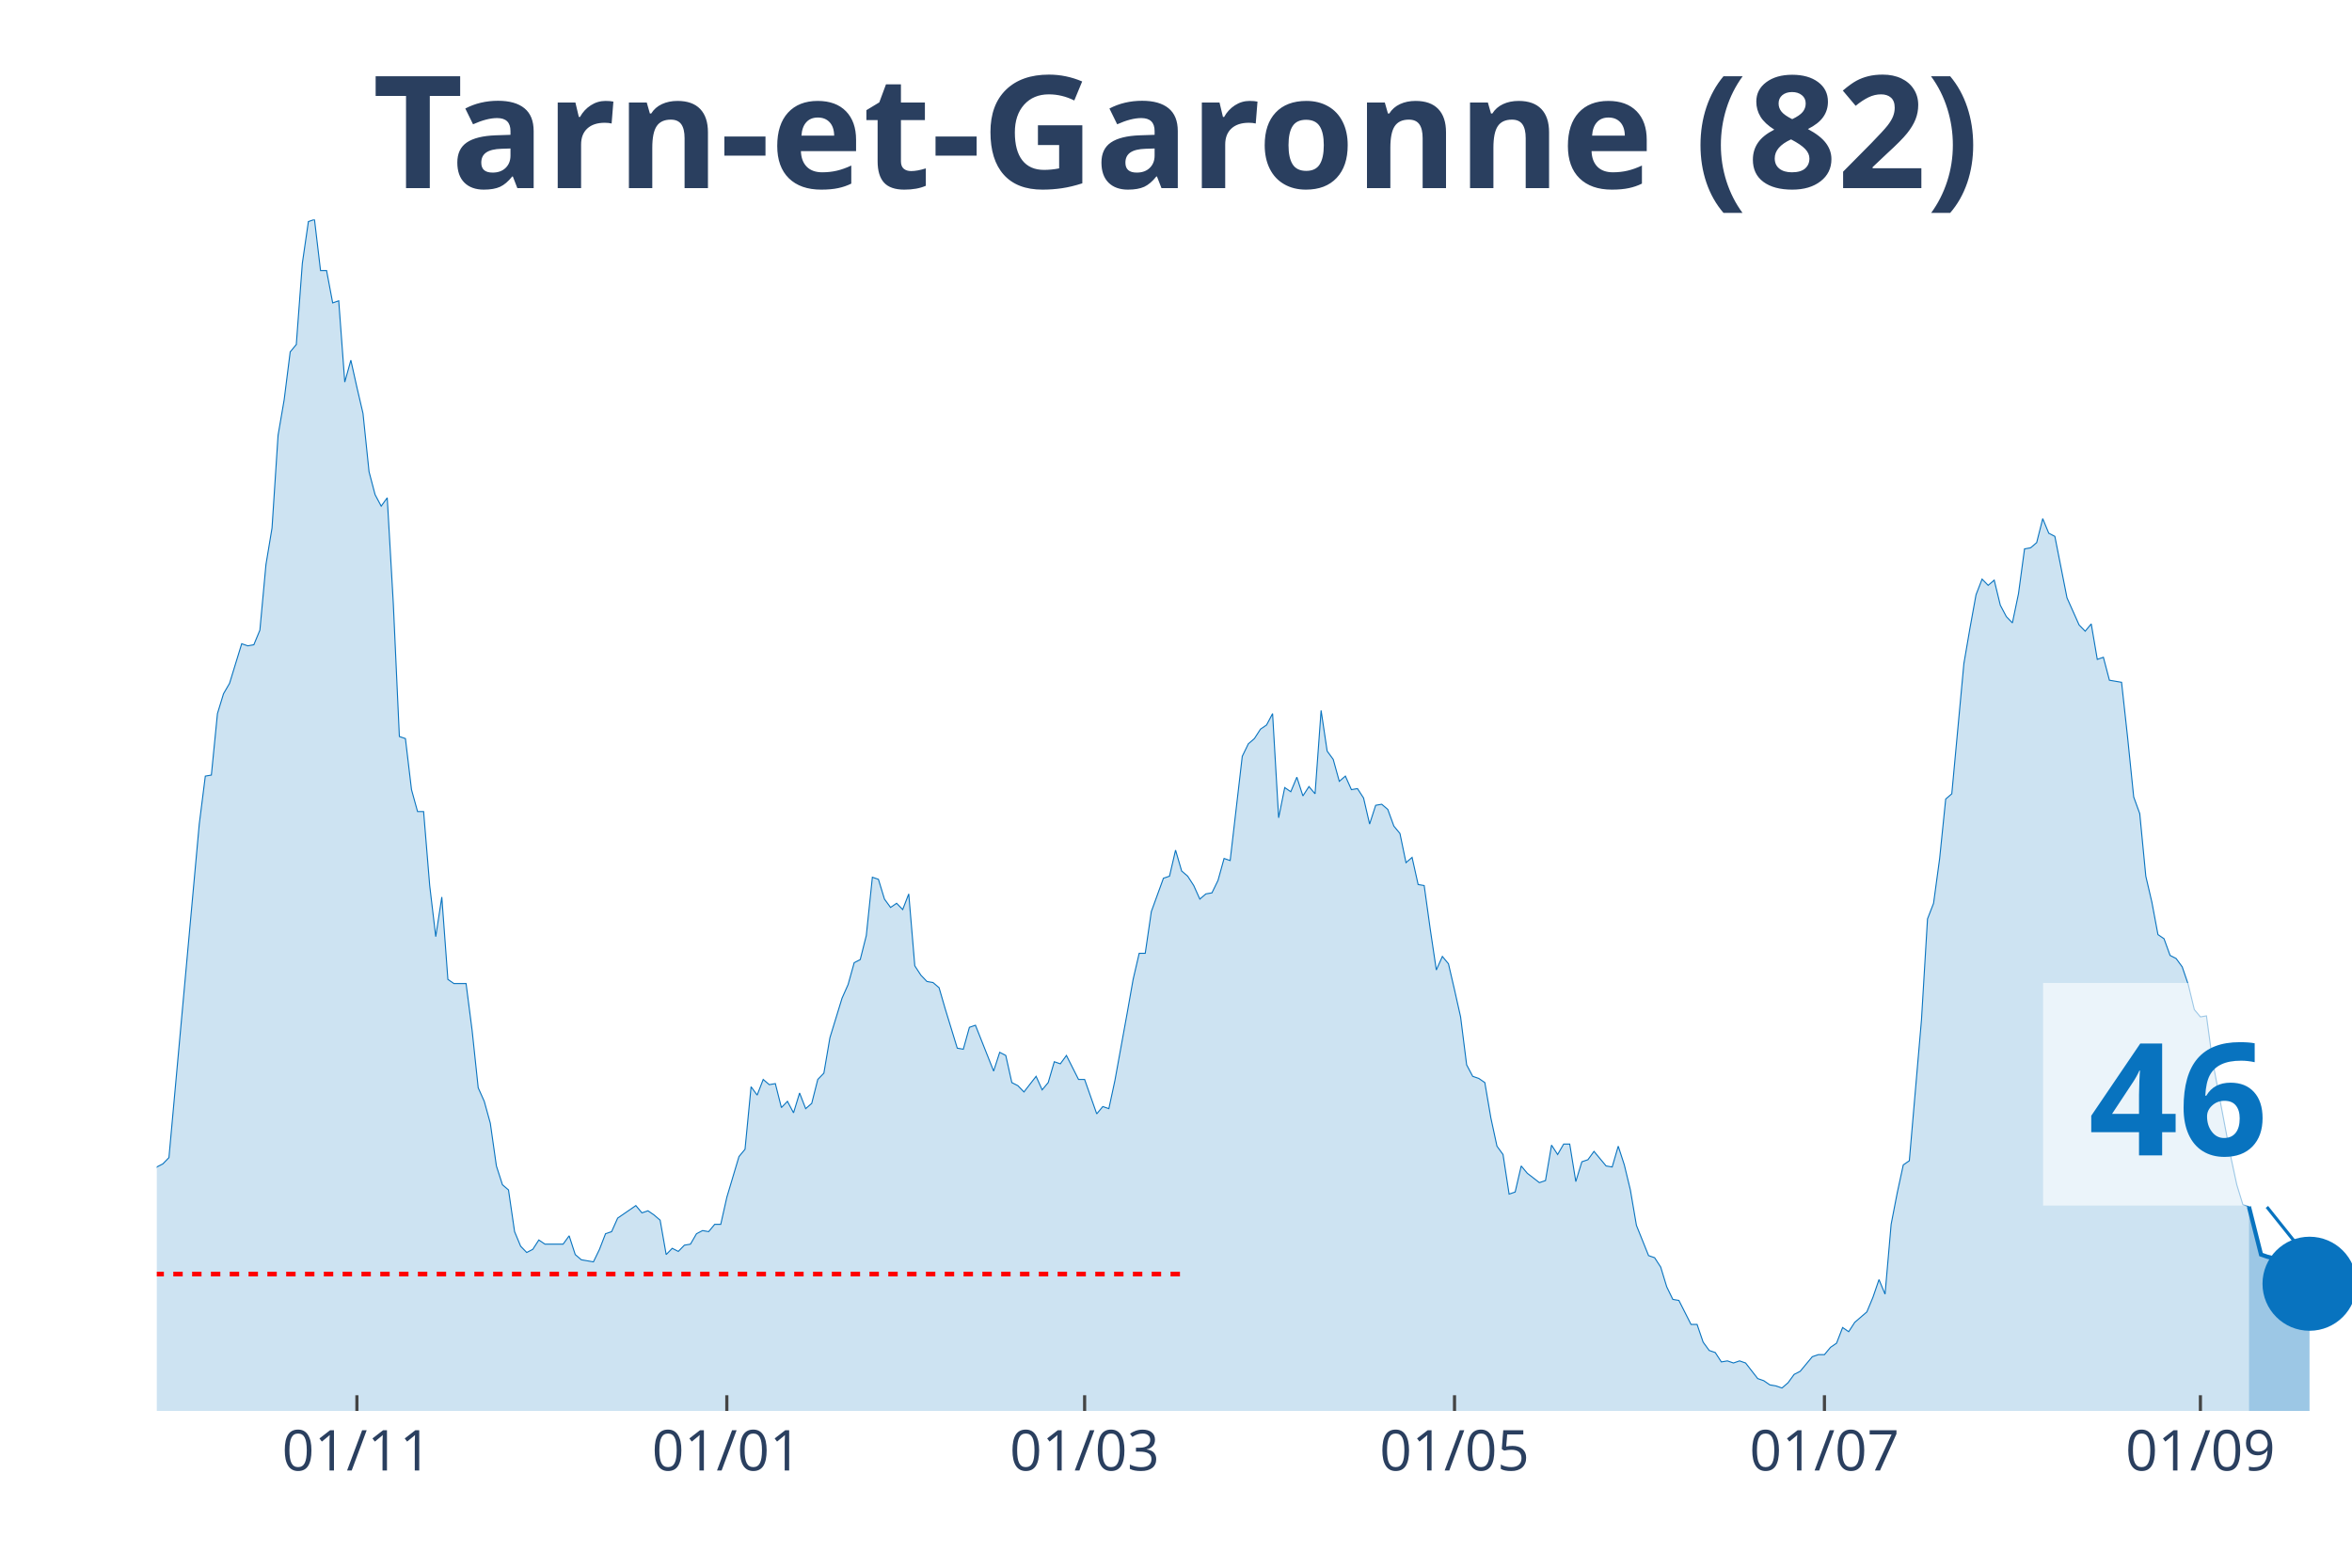
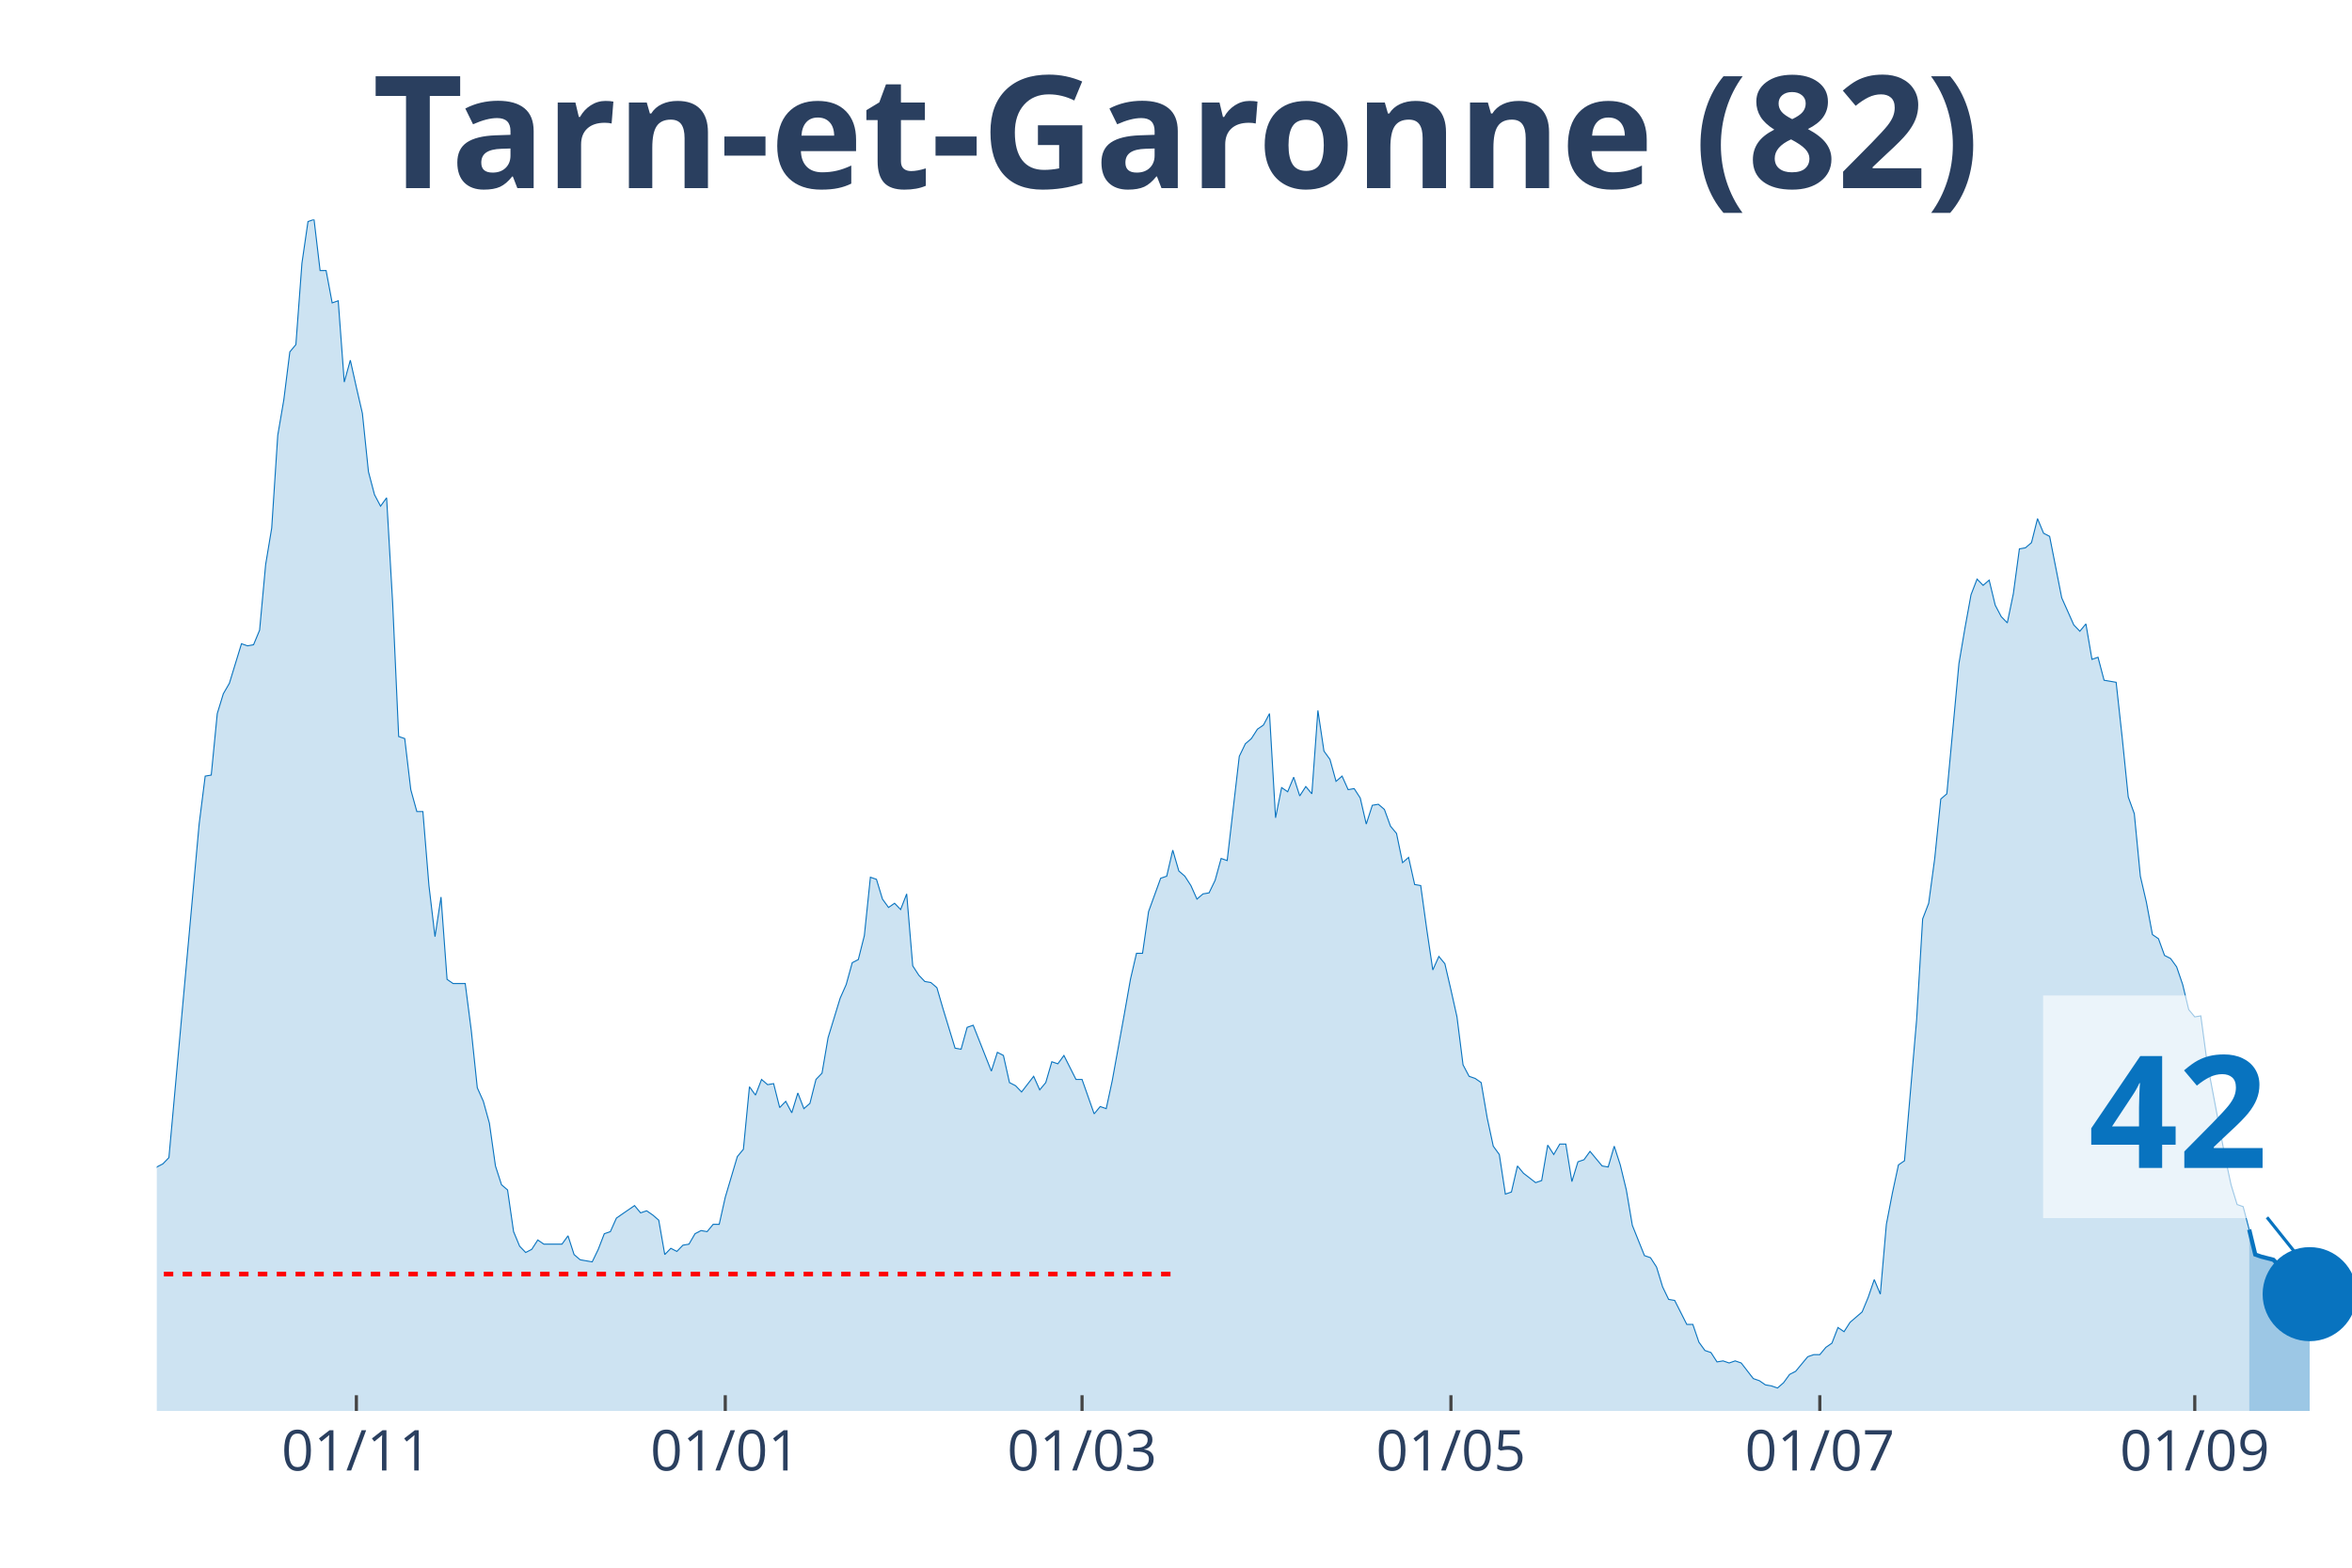
<svg xmlns="http://www.w3.org/2000/svg" class="main-svg" width="1125" height="750" style="" viewBox="0 0 750 500">
  <rect x="0" y="0" width="750" height="500" style="fill: rgb(0, 0, 0); fill-opacity: 0;" />
-   <defs id="defs-8f5e8e">
+   <defs id="defs-b1444f">
    <g class="clips">
-       <clipPath id="clip8f5e8exyplot" class="plotclip">
+       <clipPath id="clipb1444fxyplot" class="plotclip">
        <rect width="700" height="380" />
      </clipPath>
-       <clipPath class="axesclip" id="clip8f5e8ex">
+       <clipPath class="axesclip" id="clipb1444fx">
        <rect x="50" y="0" width="700" height="500" />
      </clipPath>
-       <clipPath class="axesclip" id="clip8f5e8ey">
+       <clipPath class="axesclip" id="clipb1444fy">
        <rect x="0" y="70" width="750" height="380" />
      </clipPath>
-       <clipPath class="axesclip" id="clip8f5e8exy">
+       <clipPath class="axesclip" id="clipb1444fxy">
        <rect x="50" y="70" width="700" height="380" />
      </clipPath>
    </g>
    <g class="gradients" />
  </defs>
  <g class="bglayer">
    <rect class="bg" x="50" y="70" width="700" height="380" style="fill: rgb(0, 0, 0); fill-opacity: 0; stroke-width: 0;" />
  </g>
  <g class="layer-below">
    <g class="imagelayer" />
    <g class="shapelayer" />
  </g>
  <g class="cartesianlayer">
    <g class="subplot xy">
      <g class="layer-subplot">
        <g class="shapelayer" />
        <g class="imagelayer" />
      </g>
      <g class="gridlayer">
        <g class="x">
-           <path class="xgrid crisp" transform="translate(113.81,0)" d="M0,70v380" style="stroke: rgb(255, 255, 255); stroke-opacity: 1; stroke-width: 1px;" />
-           <path class="xgrid crisp" transform="translate(231.77,0)" d="M0,70v380" style="stroke: rgb(255, 255, 255); stroke-opacity: 1; stroke-width: 1px;" />
-           <path class="xgrid crisp" transform="translate(345.86,0)" d="M0,70v380" style="stroke: rgb(255, 255, 255); stroke-opacity: 1; stroke-width: 1px;" />
-           <path class="xgrid crisp" transform="translate(463.81,0)" d="M0,70v380" style="stroke: rgb(255, 255, 255); stroke-opacity: 1; stroke-width: 1px;" />
-           <path class="xgrid crisp" transform="translate(581.77,0)" d="M0,70v380" style="stroke: rgb(255, 255, 255); stroke-opacity: 1; stroke-width: 1px;" />
-           <path class="xgrid crisp" transform="translate(701.66,0)" d="M0,70v380" style="stroke: rgb(255, 255, 255); stroke-opacity: 1; stroke-width: 1px;" />
+           <path class="xgrid crisp" transform="translate(113.64,0)" d="M0,70v380" style="stroke: rgb(255, 255, 255); stroke-opacity: 1; stroke-width: 1px;" />
+           <path class="xgrid crisp" transform="translate(231.27,0)" d="M0,70v380" style="stroke: rgb(255, 255, 255); stroke-opacity: 1; stroke-width: 1px;" />
+           <path class="xgrid crisp" transform="translate(345.04,0)" d="M0,70v380" style="stroke: rgb(255, 255, 255); stroke-opacity: 1; stroke-width: 1px;" />
+           <path class="xgrid crisp" transform="translate(462.67,0)" d="M0,70v380" style="stroke: rgb(255, 255, 255); stroke-opacity: 1; stroke-width: 1px;" />
+           <path class="xgrid crisp" transform="translate(580.3,0)" d="M0,70v380" style="stroke: rgb(255, 255, 255); stroke-opacity: 1; stroke-width: 1px;" />
+           <path class="xgrid crisp" transform="translate(699.86,0)" d="M0,70v380" style="stroke: rgb(255, 255, 255); stroke-opacity: 1; stroke-width: 1px;" />
        </g>
        <g class="y" />
      </g>
      <g class="zerolinelayer" />
      <path class="xlines-below" />
      <path class="ylines-below" />
      <g class="overlines-below" />
      <g class="xaxislayer-below" />
      <g class="yaxislayer-below" />
      <g class="overaxes-below" />
-       <g class="plot" transform="translate(50, 70)" clip-path="url('#clip8f5e8exyplot')">
+       <g class="plot" transform="translate(50, 70)" clip-path="url('#clipb1444fxyplot')">
        <g class="scatterlayer mlayer">
-           <g class="trace scatter trace22a2d9" style="stroke-miterlimit: 2;">
+           <g class="trace scatter traced46fad" style="stroke-miterlimit: 2;">
            <g class="fills">
              <g>
-                 <path class="js-fill" d="M667.13,380L-262.98,380L-262.98,376.34L-253.31,376.01L-251.38,378.67L-235.91,379L-233.98,379.34L-148.9,378.01L-146.96,377.34L-139.23,375.35L-137.29,374.35L-133.43,373.02L-131.49,373.02L-123.76,372.69L-121.82,375.01L-117.96,374.02L-116.02,374.35L-112.15,376.68L-110.22,376.01L-100.55,373.02L-98.62,370.36L-96.69,371.36L-94.75,370.03L-90.88,371.36L-88.95,371.36L-87.02,370.36L-85.08,363.38L-83.15,358.06L-81.22,358.06L-77.35,354.73L-75.41,348.75L-73.48,343.43L-71.55,345.42L-69.61,346.09L-67.68,339.77L-63.81,341.43L-61.88,341.1L-58.01,337.11L-56.08,329.47L-54.14,320.16L-52.21,319.16L-50.28,319.16L-48.34,306.53L-44.48,303.2L-42.54,306.19L-40.61,312.18L-38.67,309.85L-36.74,308.19L-34.81,311.18L-32.87,311.85L-30.94,308.85L-29.01,304.53L-27.07,292.9L-23.2,292.56L-21.27,288.91L-19.34,287.58L-17.4,284.92L-15.47,282.26L-13.54,289.9L-11.6,290.24L-9.67,291.9L-7.73,301.54L-5.8,299.55L-1.93,307.19L0,302.2L1.93,301.21L3.87,299.21L13.54,192.83L15.47,177.53L17.4,177.2L19.34,157.59L21.27,151.27L23.2,147.94L27.07,135.31L29.01,135.98L30.94,135.64L32.87,130.99L34.81,110.04L36.74,98.41L38.67,68.82L40.61,57.52L42.54,42.22L44.48,39.9L46.41,13.96L48.34,0.66L50.28,0L52.21,16.29L54.14,16.29L56.08,26.6L58.01,25.93L59.94,51.86L61.88,44.88L63.81,53.53L65.75,61.84L67.68,80.45L69.61,87.77L71.55,91.43L73.48,88.77L75.41,122.34L77.35,164.9L79.28,165.56L81.22,181.85L83.15,188.84L85.08,188.84L87.02,212.44L88.95,228.73L90.88,216.1L92.82,242.36L94.75,243.69L98.62,243.69L100.55,258.65L102.49,276.94L104.42,281.26L106.35,288.24L108.29,301.87L110.22,307.86L112.15,309.52L114.09,322.82L116.02,327.47L117.96,329.47L119.89,328.47L121.82,325.48L123.76,326.81L129.56,326.81L131.49,324.15L133.43,330.13L135.36,331.79L139.23,332.46L141.16,328.47L143.09,323.48L145.03,322.82L146.96,318.5L148.9,317.17L152.76,314.51L154.7,316.83L156.63,316.17L158.56,317.5L160.5,319.16L162.43,330.13L164.36,328.14L166.3,329.13L168.23,327.14L170.17,326.81L172.1,323.48L174.03,322.48L175.97,322.82L177.9,320.49L179.83,320.49L181.77,311.85L185.64,298.88L187.57,296.55L189.5,276.61L191.44,279.27L193.37,274.28L195.3,275.94L197.24,275.61L199.17,283.25L201.1,281.26L203.04,284.92L204.97,278.6L206.91,283.59L208.84,281.92L210.77,274.28L212.71,272.28L214.64,260.98L218.51,248.35L220.44,244.02L222.38,237.04L224.31,236.05L226.24,228.4L228.18,209.78L230.11,210.45L232.04,216.76L233.98,219.42L235.91,218.09L237.85,220.09L239.78,215.1L241.71,238.04L243.65,241.03L245.58,243.03L247.51,243.36L249.45,245.02L251.38,251.67L255.25,264.3L257.18,264.64L259.12,257.66L261.05,256.99L266.85,271.62L268.78,265.63L270.72,266.63L272.65,275.28L274.59,276.27L276.52,278.27L280.39,273.28L282.32,277.6L284.25,275.28L286.19,268.63L288.12,269.29L290.06,266.63L293.92,274.28L295.86,274.28L299.72,285.25L301.66,282.92L303.59,283.59L305.52,274.61L309.39,253.33L311.33,242.36L313.26,234.05L315.19,234.05L317.13,220.75L319.06,215.43L320.99,210.11L322.93,209.45L324.86,201.14L326.8,207.79L328.73,209.45L330.66,212.44L332.6,216.76L334.53,215.1L336.46,214.77L338.4,210.78L340.33,203.8L342.27,204.46L346.13,171.22L348.07,167.23L350,165.56L351.93,162.57L353.87,161.24L355.8,157.59L357.73,190.83L359.67,181.19L361.6,182.52L363.54,177.87L365.47,183.85L367.4,180.86L369.34,183.18L371.27,156.59L373.2,169.55L375.14,172.21L377.07,179.2L379.01,177.53L380.94,181.85L382.87,181.52L384.81,184.51L386.74,192.83L388.67,186.84L390.61,186.51L392.54,188.17L394.48,193.49L396.41,195.82L398.34,205.13L400.28,203.46L402.21,212.11L404.14,212.44L406.08,226.4L408.01,239.37L409.94,235.05L411.88,237.38L413.81,245.69L415.75,254.33L417.68,269.62L419.61,273.28L421.55,273.95L423.48,275.28L425.41,286.58L427.35,295.56L429.28,298.22L431.22,310.85L433.15,310.18L435.08,301.87L437.02,304.2L440.88,307.19L442.82,306.53L444.75,295.22L446.69,298.22L448.62,294.89L450.55,294.89L452.49,306.86L454.42,300.54L456.35,299.88L458.29,297.22L462.15,301.87L464.09,302.2L466.02,295.56L467.96,301.54L469.89,309.52L471.82,320.82L475.69,330.46L477.62,331.13L479.56,334.12L481.49,340.44L483.43,344.43L485.36,344.76L489.23,352.41L491.16,352.41L493.09,358.06L495.03,360.72L496.96,361.38L498.9,364.37L500.83,364.04L502.76,364.71L504.7,364.04L506.63,364.71L510.5,369.69L512.43,370.36L514.36,371.69L516.3,372.02L518.23,372.69L520.17,371.02L522.1,368.36L524.03,367.37L527.9,362.71L529.83,362.05L531.77,362.05L533.7,359.72L535.64,358.39L537.57,353.4L539.5,354.73L541.44,351.74L545.3,348.42L547.24,343.76L549.17,338.11L551.1,342.76L553.04,320.49L554.97,310.52L556.91,301.54L558.84,300.21L562.71,255.33L564.64,223.08L566.57,218.09L568.51,203.8L570.44,184.85L572.38,183.18L576.24,141.63L578.18,130.32L580.11,119.69L582.04,114.7L583.98,116.69L585.91,115.03L587.85,123.01L589.78,126.67L591.71,128.66L593.65,119.35L595.58,105.06L597.51,104.72L599.45,103.06L601.38,95.42L603.31,100.07L605.25,101.07L609.12,120.68L611.05,125L612.98,129.33L614.92,131.32L616.85,128.99L618.78,140.3L620.72,139.63L622.65,146.95L626.52,147.61L628.45,165.23L630.39,184.18L632.32,189.5L634.25,209.45L636.19,217.76L638.12,228.07L640.06,229.4L641.99,234.72L643.92,235.71L645.86,238.37L647.79,244.02L649.72,252L651.66,254.33L653.59,254L655.52,268.29L661.33,298.88L663.26,307.86L665.19,314.17L667.13,314.84" style="fill: rgb(8, 115, 191); fill-opacity: 0.2; stroke-width: 0;" />
+                 <path class="js-fill" d="M667.22,380L-262.26,380L-262.26,376.34L-252.62,376.01L-250.69,378.67L-235.26,379L-233.33,379.34L-148.48,378.01L-146.56,377.34L-138.84,375.35L-136.91,374.35L-133.06,373.02L-131.13,373.02L-123.42,372.69L-121.49,375.01L-117.63,374.02L-115.7,374.35L-111.85,376.68L-109.92,376.01L-100.28,373.02L-98.35,370.36L-96.42,371.36L-94.49,370.03L-90.63,371.36L-88.71,371.36L-86.78,370.36L-84.85,363.38L-82.92,358.06L-80.99,358.06L-77.13,354.73L-75.21,348.75L-73.28,343.43L-71.35,345.42L-69.42,346.09L-67.49,339.77L-63.64,341.43L-61.71,341.1L-57.85,337.11L-55.92,329.47L-53.99,320.16L-52.07,319.16L-50.14,319.16L-48.21,306.53L-44.35,303.2L-42.42,306.19L-40.5,312.18L-38.57,309.85L-36.64,308.19L-34.71,311.18L-32.78,311.85L-30.85,308.85L-28.93,304.53L-27,292.9L-23.14,292.56L-21.21,288.91L-19.28,287.58L-17.36,284.92L-15.43,282.26L-13.5,289.9L-11.57,290.24L-9.64,291.9L-7.71,301.54L-5.79,299.55L-1.93,307.19L0,302.2L1.93,301.21L3.86,299.21L13.5,192.83L15.43,177.53L17.36,177.2L19.28,157.59L21.21,151.27L23.14,147.94L27,135.31L28.93,135.98L30.85,135.64L32.78,130.99L34.71,110.04L36.64,98.41L38.57,68.82L40.5,57.52L42.42,42.22L44.35,39.9L46.28,13.96L48.21,0.66L50.14,0L52.07,16.29L53.99,16.29L55.92,26.6L57.85,25.93L59.78,51.86L61.71,44.88L63.64,53.53L65.56,61.84L67.49,80.45L69.42,87.77L71.35,91.43L73.28,88.77L75.21,122.34L77.13,164.9L79.06,165.56L80.99,181.85L82.92,188.84L84.85,188.84L86.78,212.44L88.71,228.73L90.63,216.1L92.56,242.36L94.49,243.69L98.35,243.69L100.28,258.65L102.2,276.94L104.13,281.26L106.06,288.24L107.99,301.87L109.92,307.86L111.85,309.52L113.77,322.82L115.7,327.47L117.63,329.47L119.56,328.47L121.49,325.48L123.42,326.81L129.2,326.81L131.13,324.15L133.06,330.13L134.99,331.79L138.84,332.46L140.77,328.47L142.7,323.48L144.63,322.82L146.56,318.5L148.48,317.17L152.34,314.51L154.27,316.83L156.2,316.17L158.13,317.5L160.06,319.16L161.98,330.13L163.91,328.14L165.84,329.13L167.77,327.14L169.7,326.81L171.63,323.48L173.55,322.48L175.48,322.82L177.41,320.49L179.34,320.49L181.27,311.85L185.12,298.88L187.05,296.55L188.98,276.61L190.91,279.27L192.84,274.28L194.77,275.94L196.69,275.61L198.62,283.25L200.55,281.26L202.48,284.92L204.41,278.6L206.34,283.59L208.26,281.92L210.19,274.28L212.12,272.28L214.05,260.98L217.91,248.35L219.83,244.02L221.76,237.04L223.69,236.05L225.62,228.4L227.55,209.78L229.48,210.45L231.4,216.76L233.33,219.42L235.26,218.09L237.19,220.09L239.12,215.1L241.05,238.04L242.98,241.03L244.9,243.03L246.83,243.36L248.76,245.02L250.69,251.67L254.55,264.3L256.47,264.64L258.4,257.66L260.33,256.99L266.12,271.62L268.04,265.63L269.97,266.63L271.9,275.28L273.83,276.27L275.76,278.27L279.61,273.28L281.54,277.6L283.47,275.28L285.4,268.63L287.33,269.29L289.26,266.63L293.11,274.28L295.04,274.28L298.9,285.25L300.83,282.92L302.75,283.59L304.68,274.61L308.54,253.33L310.47,242.36L312.4,234.05L314.33,234.05L316.25,220.75L318.18,215.43L320.11,210.11L322.04,209.45L323.97,201.14L325.9,207.79L327.82,209.45L329.75,212.44L331.68,216.76L333.61,215.1L335.54,214.77L337.47,210.78L339.39,203.8L341.32,204.46L345.18,171.22L347.11,167.23L349.04,165.56L350.96,162.57L352.89,161.24L354.82,157.59L356.75,190.83L358.68,181.19L360.61,182.52L362.53,177.87L364.46,183.85L366.39,180.86L368.32,183.18L370.25,156.59L372.18,169.55L374.1,172.21L376.03,179.2L377.96,177.53L379.89,181.85L381.82,181.52L383.75,184.51L385.67,192.83L387.6,186.84L389.53,186.51L391.46,188.17L393.39,193.49L395.32,195.82L397.25,205.13L399.17,203.46L401.1,212.11L403.03,212.44L404.96,226.4L406.89,239.37L408.82,235.05L410.74,237.38L412.67,245.69L414.6,254.33L416.53,269.62L418.46,273.28L420.39,273.95L422.31,275.28L424.24,286.58L426.17,295.56L428.1,298.22L430.03,310.85L431.96,310.18L433.88,301.87L435.81,304.2L439.67,307.19L441.6,306.53L443.53,295.22L445.45,298.22L447.38,294.89L449.31,294.89L451.24,306.86L453.17,300.54L455.1,299.88L457.02,297.22L460.88,301.87L462.81,302.2L464.74,295.56L466.67,301.54L468.6,309.52L470.52,320.82L474.38,330.46L476.31,331.13L478.24,334.12L480.17,340.44L482.09,344.43L484.02,344.76L487.88,352.41L489.81,352.41L491.74,358.06L493.66,360.72L495.59,361.38L497.52,364.37L499.45,364.04L501.38,364.71L503.31,364.04L505.23,364.71L509.09,369.69L511.02,370.36L512.95,371.69L514.88,372.02L516.8,372.69L518.73,371.02L520.66,368.36L522.59,367.37L526.45,362.71L528.37,362.05L530.3,362.05L532.23,359.72L534.16,358.39L536.09,353.4L538.02,354.73L539.94,351.74L543.8,348.42L545.73,343.76L547.66,338.11L549.59,342.76L551.52,320.49L553.44,310.52L555.37,301.54L557.3,300.21L561.16,255.33L563.09,223.08L565.01,218.09L566.94,203.8L568.87,184.85L570.8,183.18L574.66,141.63L576.58,130.32L578.51,119.69L580.44,114.7L582.37,116.69L584.3,115.03L586.23,123.01L588.15,126.67L590.08,128.66L592.01,119.35L593.94,105.06L595.87,104.72L597.8,103.06L599.72,95.42L601.65,100.07L603.58,101.07L607.44,120.68L609.37,125L611.29,129.33L613.22,131.32L615.15,128.99L617.08,140.3L619.01,139.63L620.94,146.95L624.79,147.61L626.72,165.23L628.65,184.18L630.58,189.5L632.51,209.45L634.44,217.76L636.36,228.07L638.29,229.4L640.22,234.72L642.15,235.71L644.08,238.37L646.01,244.02L647.93,252L649.86,254.33L651.79,254L653.72,268.29L659.5,298.88L661.43,307.86L663.36,314.17L665.29,314.84L667.22,322.15" style="fill: rgb(8, 115, 191); fill-opacity: 0.2; stroke-width: 0;" />
              </g>
            </g>
            <g class="errorbars" />
            <g class="lines">
-               <path class="js-line" d="M-262.98,376.34L-253.31,376.01L-251.38,378.67L-235.91,379L-233.98,379.34L-148.9,378.01L-146.96,377.34L-139.23,375.35L-137.29,374.35L-133.43,373.02L-131.49,373.02L-123.76,372.69L-121.82,375.01L-117.96,374.02L-116.02,374.35L-112.15,376.68L-110.22,376.01L-100.55,373.02L-98.62,370.36L-96.69,371.36L-94.75,370.03L-90.88,371.36L-88.95,371.36L-87.02,370.36L-85.08,363.38L-83.15,358.06L-81.22,358.06L-77.35,354.73L-75.41,348.75L-73.48,343.43L-71.55,345.42L-69.61,346.09L-67.68,339.77L-63.81,341.43L-61.88,341.1L-58.01,337.11L-56.08,329.47L-54.14,320.16L-52.21,319.16L-50.28,319.16L-48.34,306.53L-44.48,303.2L-42.54,306.19L-40.61,312.18L-38.67,309.85L-36.74,308.19L-34.81,311.18L-32.87,311.85L-30.94,308.85L-29.01,304.53L-27.07,292.9L-23.2,292.56L-21.27,288.91L-19.34,287.58L-17.4,284.92L-15.47,282.26L-13.54,289.9L-11.6,290.24L-9.67,291.9L-7.73,301.54L-5.8,299.55L-1.93,307.19L0,302.2L1.93,301.21L3.87,299.21L13.54,192.83L15.47,177.53L17.4,177.2L19.34,157.59L21.27,151.27L23.2,147.94L27.07,135.31L29.01,135.98L30.94,135.64L32.87,130.99L34.81,110.04L36.74,98.41L38.67,68.82L40.61,57.52L42.54,42.22L44.48,39.9L46.41,13.96L48.34,0.66L50.28,0L52.21,16.29L54.14,16.29L56.08,26.6L58.01,25.93L59.94,51.86L61.88,44.88L63.81,53.53L65.75,61.84L67.68,80.45L69.61,87.77L71.55,91.43L73.48,88.77L75.41,122.34L77.35,164.9L79.28,165.56L81.22,181.85L83.15,188.84L85.08,188.84L87.02,212.44L88.95,228.73L90.88,216.1L92.82,242.36L94.75,243.69L98.62,243.69L100.55,258.65L102.49,276.94L104.42,281.26L106.35,288.24L108.29,301.87L110.22,307.86L112.15,309.52L114.09,322.82L116.02,327.47L117.96,329.47L119.89,328.47L121.82,325.48L123.76,326.81L129.56,326.81L131.49,324.15L133.43,330.13L135.36,331.79L139.23,332.46L141.16,328.47L143.09,323.48L145.03,322.82L146.96,318.5L148.9,317.17L152.76,314.51L154.7,316.83L156.63,316.17L158.56,317.5L160.5,319.16L162.43,330.13L164.36,328.14L166.3,329.13L168.23,327.14L170.17,326.81L172.1,323.48L174.03,322.48L175.97,322.82L177.9,320.49L179.83,320.49L181.77,311.85L185.64,298.88L187.57,296.55L189.5,276.61L191.44,279.27L193.37,274.28L195.3,275.94L197.24,275.61L199.17,283.25L201.1,281.26L203.04,284.92L204.97,278.6L206.91,283.59L208.84,281.92L210.77,274.28L212.71,272.28L214.64,260.98L218.51,248.35L220.44,244.02L222.38,237.04L224.31,236.05L226.24,228.4L228.18,209.78L230.11,210.45L232.04,216.76L233.98,219.42L235.91,218.09L237.85,220.09L239.78,215.1L241.71,238.04L243.65,241.03L245.58,243.03L247.51,243.36L249.45,245.02L251.38,251.67L255.25,264.3L257.18,264.64L259.12,257.66L261.05,256.99L266.85,271.62L268.78,265.63L270.72,266.63L272.65,275.28L274.59,276.27L276.52,278.27L280.39,273.28L282.32,277.6L284.25,275.28L286.19,268.63L288.12,269.29L290.06,266.63L293.92,274.28L295.86,274.28L299.72,285.25L301.66,282.92L303.59,283.59L305.52,274.61L309.39,253.33L311.33,242.36L313.26,234.05L315.19,234.05L317.13,220.75L319.06,215.43L320.99,210.11L322.93,209.45L324.86,201.14L326.8,207.79L328.73,209.45L330.66,212.44L332.6,216.76L334.53,215.1L336.46,214.77L338.4,210.78L340.33,203.8L342.27,204.46L346.13,171.22L348.07,167.23L350,165.56L351.93,162.57L353.87,161.24L355.8,157.59L357.73,190.83L359.67,181.19L361.6,182.52L363.54,177.87L365.47,183.85L367.4,180.86L369.34,183.18L371.27,156.59L373.2,169.55L375.14,172.21L377.07,179.2L379.01,177.53L380.94,181.85L382.87,181.52L384.81,184.51L386.74,192.83L388.67,186.84L390.61,186.51L392.54,188.17L394.48,193.49L396.41,195.82L398.34,205.13L400.28,203.46L402.21,212.11L404.14,212.44L406.08,226.4L408.01,239.37L409.94,235.05L411.88,237.38L413.81,245.69L415.75,254.33L417.68,269.62L419.61,273.28L421.55,273.95L423.48,275.28L425.41,286.58L427.35,295.56L429.28,298.22L431.22,310.85L433.15,310.18L435.08,301.87L437.02,304.2L440.88,307.19L442.82,306.53L444.75,295.22L446.69,298.22L448.62,294.89L450.55,294.89L452.49,306.86L454.42,300.54L456.35,299.88L458.29,297.22L462.15,301.87L464.09,302.2L466.02,295.56L467.96,301.54L469.89,309.52L471.82,320.82L475.69,330.46L477.62,331.13L479.56,334.12L481.49,340.44L483.43,344.43L485.36,344.76L489.23,352.41L491.16,352.41L493.09,358.06L495.03,360.72L496.96,361.38L498.9,364.37L500.83,364.04L502.76,364.71L504.7,364.04L506.63,364.71L510.5,369.69L512.43,370.36L514.36,371.69L516.3,372.02L518.23,372.69L520.17,371.02L522.1,368.36L524.03,367.37L527.9,362.71L529.83,362.05L531.77,362.05L533.7,359.72L535.64,358.39L537.57,353.4L539.5,354.73L541.44,351.74L545.3,348.42L547.24,343.76L549.17,338.11L551.1,342.76L553.04,320.49L554.97,310.52L556.91,301.54L558.84,300.21L562.71,255.33L564.64,223.08L566.57,218.09L568.51,203.8L570.44,184.85L572.38,183.18L576.24,141.63L578.18,130.32L580.11,119.69L582.04,114.7L583.98,116.69L585.91,115.03L587.85,123.01L589.78,126.67L591.71,128.66L593.65,119.35L595.58,105.06L597.51,104.72L599.45,103.06L601.38,95.42L603.31,100.07L605.25,101.07L609.12,120.68L611.05,125L612.98,129.33L614.92,131.32L616.85,128.99L618.78,140.3L620.72,139.63L622.65,146.95L626.52,147.61L628.45,165.23L630.39,184.18L632.32,189.5L634.25,209.45L636.19,217.76L638.12,228.07L640.06,229.4L641.99,234.72L643.92,235.71L645.86,238.37L647.79,244.02L649.72,252L651.66,254.33L653.59,254L655.52,268.29L661.33,298.88L663.26,307.86L665.19,314.17L667.13,314.84" style="vector-effect: non-scaling-stroke; fill: none; stroke: rgb(8, 115, 191); stroke-opacity: 1; stroke-width: 0.5px; opacity: 1;" />
+               <path class="js-line" d="M-262.26,376.34L-252.62,376.01L-250.69,378.67L-235.26,379L-233.33,379.34L-148.48,378.01L-146.56,377.34L-138.84,375.35L-136.91,374.35L-133.06,373.02L-131.13,373.02L-123.42,372.69L-121.49,375.01L-117.63,374.02L-115.7,374.35L-111.85,376.68L-109.92,376.01L-100.28,373.02L-98.35,370.36L-96.42,371.36L-94.49,370.03L-90.63,371.36L-88.71,371.36L-86.78,370.36L-84.85,363.38L-82.92,358.06L-80.99,358.06L-77.13,354.73L-75.21,348.75L-73.28,343.43L-71.35,345.42L-69.42,346.09L-67.49,339.77L-63.64,341.43L-61.71,341.1L-57.85,337.11L-55.92,329.47L-53.99,320.16L-52.07,319.16L-50.14,319.16L-48.21,306.53L-44.35,303.2L-42.42,306.19L-40.5,312.18L-38.57,309.85L-36.64,308.19L-34.71,311.18L-32.78,311.85L-30.85,308.85L-28.93,304.53L-27,292.9L-23.14,292.56L-21.21,288.91L-19.28,287.58L-17.36,284.92L-15.43,282.26L-13.5,289.9L-11.57,290.24L-9.64,291.9L-7.71,301.54L-5.79,299.55L-1.93,307.19L0,302.2L1.93,301.21L3.86,299.21L13.5,192.83L15.43,177.53L17.36,177.2L19.28,157.59L21.21,151.27L23.14,147.94L27,135.31L28.93,135.98L30.85,135.64L32.78,130.99L34.71,110.04L36.64,98.41L38.57,68.82L40.5,57.52L42.42,42.22L44.35,39.9L46.28,13.96L48.21,0.66L50.14,0L52.07,16.29L53.99,16.29L55.92,26.6L57.85,25.93L59.78,51.86L61.71,44.88L63.64,53.53L65.56,61.84L67.49,80.45L69.42,87.77L71.35,91.43L73.28,88.77L75.21,122.34L77.13,164.9L79.06,165.56L80.99,181.85L82.92,188.84L84.85,188.84L86.78,212.44L88.71,228.73L90.63,216.1L92.56,242.36L94.49,243.69L98.35,243.69L100.28,258.65L102.2,276.94L104.13,281.26L106.06,288.24L107.99,301.87L109.92,307.86L111.85,309.52L113.77,322.82L115.7,327.47L117.63,329.47L119.56,328.47L121.49,325.48L123.42,326.81L129.2,326.81L131.13,324.15L133.06,330.13L134.99,331.79L138.84,332.46L140.77,328.47L142.7,323.48L144.63,322.82L146.56,318.5L148.48,317.17L152.34,314.51L154.27,316.83L156.2,316.17L158.13,317.5L160.06,319.16L161.98,330.13L163.91,328.14L165.84,329.13L167.77,327.14L169.7,326.81L171.63,323.48L173.55,322.48L175.48,322.82L177.41,320.49L179.34,320.49L181.27,311.85L185.12,298.88L187.05,296.55L188.98,276.61L190.91,279.27L192.84,274.28L194.77,275.94L196.69,275.61L198.62,283.25L200.55,281.26L202.48,284.92L204.41,278.6L206.34,283.59L208.26,281.92L210.19,274.28L212.12,272.28L214.05,260.98L217.91,248.35L219.83,244.02L221.76,237.04L223.69,236.05L225.62,228.4L227.55,209.78L229.48,210.45L231.4,216.76L233.33,219.42L235.26,218.09L237.19,220.09L239.12,215.1L241.05,238.04L242.98,241.03L244.9,243.03L246.83,243.36L248.76,245.02L250.69,251.67L254.55,264.3L256.47,264.64L258.4,257.66L260.33,256.99L266.12,271.62L268.04,265.63L269.97,266.63L271.9,275.28L273.83,276.27L275.76,278.27L279.61,273.28L281.54,277.6L283.47,275.28L285.4,268.63L287.33,269.29L289.26,266.63L293.11,274.28L295.04,274.28L298.9,285.25L300.83,282.92L302.75,283.59L304.68,274.61L308.54,253.33L310.47,242.36L312.4,234.05L314.33,234.05L316.25,220.75L318.18,215.43L320.11,210.11L322.04,209.45L323.97,201.14L325.9,207.79L327.82,209.45L329.75,212.44L331.68,216.76L333.61,215.1L335.54,214.77L337.47,210.78L339.39,203.8L341.32,204.46L345.18,171.22L347.11,167.23L349.04,165.56L350.96,162.57L352.89,161.24L354.82,157.59L356.75,190.83L358.68,181.19L360.61,182.52L362.53,177.87L364.46,183.85L366.39,180.86L368.32,183.18L370.25,156.59L372.18,169.55L374.1,172.21L376.03,179.2L377.96,177.53L379.89,181.85L381.82,181.52L383.75,184.51L385.67,192.83L387.6,186.84L389.53,186.51L391.46,188.17L393.39,193.49L395.32,195.82L397.25,205.13L399.17,203.46L401.1,212.11L403.03,212.44L404.96,226.4L406.89,239.37L408.82,235.05L410.74,237.38L412.67,245.69L414.6,254.33L416.53,269.62L418.46,273.28L420.39,273.95L422.31,275.28L424.24,286.58L426.17,295.56L428.1,298.22L430.03,310.85L431.96,310.18L433.88,301.87L435.81,304.2L439.67,307.19L441.6,306.53L443.53,295.22L445.45,298.22L447.38,294.89L449.31,294.89L451.24,306.86L453.17,300.54L455.1,299.88L457.02,297.22L460.88,301.87L462.81,302.2L464.74,295.56L466.67,301.54L468.6,309.52L470.52,320.82L474.38,330.46L476.31,331.13L478.24,334.12L480.17,340.44L482.09,344.43L484.02,344.76L487.88,352.41L489.81,352.41L491.74,358.06L493.66,360.72L495.59,361.38L497.52,364.37L499.45,364.04L501.38,364.71L503.31,364.04L505.23,364.71L509.09,369.69L511.02,370.36L512.95,371.69L514.88,372.02L516.8,372.69L518.73,371.02L520.66,368.36L522.59,367.37L526.45,362.71L528.37,362.05L530.3,362.05L532.23,359.72L534.16,358.39L536.09,353.4L538.02,354.73L539.94,351.74L543.8,348.42L545.73,343.76L547.66,338.11L549.59,342.76L551.52,320.49L553.44,310.52L555.37,301.54L557.3,300.21L561.16,255.33L563.09,223.08L565.01,218.09L566.94,203.8L568.87,184.85L570.8,183.18L574.66,141.63L576.58,130.32L578.51,119.69L580.44,114.7L582.37,116.69L584.3,115.03L586.23,123.01L588.15,126.67L590.08,128.66L592.01,119.35L593.94,105.06L595.87,104.72L597.8,103.06L599.72,95.42L601.65,100.07L603.58,101.07L607.44,120.68L609.37,125L611.29,129.33L613.22,131.32L615.15,128.99L617.08,140.3L619.01,139.63L620.94,146.95L624.79,147.61L626.72,165.23L628.65,184.18L630.58,189.5L632.51,209.45L634.44,217.76L636.36,228.07L638.29,229.4L640.22,234.72L642.15,235.71L644.08,238.37L646.01,244.02L647.93,252L649.86,254.33L651.79,254L653.72,268.29L659.5,298.88L661.43,307.86L663.36,314.17L665.29,314.84L667.22,322.15" style="vector-effect: non-scaling-stroke; fill: none; stroke: rgb(8, 115, 191); stroke-opacity: 1; stroke-width: 0.5px; opacity: 1;" />
            </g>
            <g class="points" />
            <g class="text" />
          </g>
-           <g class="trace scatter trace0f8e11" style="stroke-miterlimit: 2;">
+           <g class="trace scatter trace337cb4" style="stroke-miterlimit: 2;">
            <g class="fills">
              <g>
-                 <path class="js-fill" d="M686.46,380L667.13,380L667.13,314.84L670.99,330.13L672.93,330.8L676.8,331.79L678.73,333.79L680.66,335.45L682.6,338.44L684.53,335.78L686.46,339.44" style="fill: rgb(8, 115, 191); fill-opacity: 0.4; stroke-width: 0;" />
+                 <path class="js-fill" d="M686.5,380L667.22,380L667.22,322.15L669.15,330.13L671.07,330.8L674.93,331.79L676.86,333.79L678.79,335.45L680.72,338.44L682.64,335.78L684.57,339.44L686.5,342.76" style="fill: rgb(8, 115, 191); fill-opacity: 0.4; stroke-width: 0;" />
              </g>
            </g>
            <g class="errorbars" />
            <g class="lines">
-               <path class="js-line" d="M667.13,314.84L670.99,330.13L672.93,330.8L676.8,331.79L678.73,333.79L680.66,335.45L682.6,338.44L684.53,335.78L686.46,339.44" style="vector-effect: non-scaling-stroke; fill: none; stroke: rgb(8, 115, 191); stroke-opacity: 1; stroke-width: 2px; opacity: 1;" />
+               <path class="js-line" d="M667.22,322.15L669.15,330.13L671.07,330.8L674.93,331.79L676.86,333.79L678.79,335.45L680.72,338.44L682.64,335.78L684.57,339.44L686.5,342.76" style="vector-effect: non-scaling-stroke; fill: none; stroke: rgb(8, 115, 191); stroke-opacity: 1; stroke-width: 2px; opacity: 1;" />
            </g>
            <g class="points" />
            <g class="text" />
          </g>
-           <g class="trace scatter trace092c8a" style="stroke-miterlimit: 2; opacity: 1;">
+           <g class="trace scatter trace10a034" style="stroke-miterlimit: 2; opacity: 1;">
            <g class="fills" />
            <g class="errorbars" />
            <g class="lines" />
            <g class="points">
-               <path class="point" transform="translate(686.46,339.44)" d="M15,0A15,15 0 1,1 0,-15A15,15 0 0,1 15,0Z" style="opacity: 1; stroke-width: 0px; fill: rgb(8, 115, 191); fill-opacity: 1;" />
+               <path class="point" transform="translate(686.5,342.76)" d="M15,0A15,15 0 1,1 0,-15A15,15 0 0,1 15,0Z" style="opacity: 1; stroke-width: 0px; fill: rgb(8, 115, 191); fill-opacity: 1;" />
            </g>
            <g class="text" />
          </g>
        </g>
      </g>
      <g class="overplot" />
      <path class="xlines-above crisp" style="fill: none; stroke-width: 1px; stroke: rgb(0, 0, 0); stroke-opacity: 0;" d="" />
      <path class="ylines-above crisp" style="fill: none;" d="M0,0" />
      <g class="overlines-above" />
      <g class="xaxislayer-above">
-         <path class="xtick ticks crisp" d="M0,450v-5" transform="translate(113.81,0)" style="stroke: rgb(68, 68, 68); stroke-opacity: 1; stroke-width: 1px;" />
-         <path class="xtick ticks crisp" d="M0,450v-5" transform="translate(231.77,0)" style="stroke: rgb(68, 68, 68); stroke-opacity: 1; stroke-width: 1px;" />
-         <path class="xtick ticks crisp" d="M0,450v-5" transform="translate(345.86,0)" style="stroke: rgb(68, 68, 68); stroke-opacity: 1; stroke-width: 1px;" />
-         <path class="xtick ticks crisp" d="M0,450v-5" transform="translate(463.81,0)" style="stroke: rgb(68, 68, 68); stroke-opacity: 1; stroke-width: 1px;" />
-         <path class="xtick ticks crisp" d="M0,450v-5" transform="translate(581.77,0)" style="stroke: rgb(68, 68, 68); stroke-opacity: 1; stroke-width: 1px;" />
-         <path class="xtick ticks crisp" d="M0,450v-5" transform="translate(701.66,0)" style="stroke: rgb(68, 68, 68); stroke-opacity: 1; stroke-width: 1px;" />
+         <path class="xtick ticks crisp" d="M0,450v-5" transform="translate(113.64,0)" style="stroke: rgb(68, 68, 68); stroke-opacity: 1; stroke-width: 1px;" />
+         <path class="xtick ticks crisp" d="M0,450v-5" transform="translate(231.27,0)" style="stroke: rgb(68, 68, 68); stroke-opacity: 1; stroke-width: 1px;" />
+         <path class="xtick ticks crisp" d="M0,450v-5" transform="translate(345.04,0)" style="stroke: rgb(68, 68, 68); stroke-opacity: 1; stroke-width: 1px;" />
+         <path class="xtick ticks crisp" d="M0,450v-5" transform="translate(462.67,0)" style="stroke: rgb(68, 68, 68); stroke-opacity: 1; stroke-width: 1px;" />
+         <path class="xtick ticks crisp" d="M0,450v-5" transform="translate(580.3,0)" style="stroke: rgb(68, 68, 68); stroke-opacity: 1; stroke-width: 1px;" />
+         <path class="xtick ticks crisp" d="M0,450v-5" transform="translate(699.86,0)" style="stroke: rgb(68, 68, 68); stroke-opacity: 1; stroke-width: 1px;" />
        <g class="xtick">
-           <text text-anchor="middle" x="0" y="469" transform="translate(113.81,0)" style="font-family: 'Open Sans', verdana, arial, sans-serif; font-size: 18px; fill: rgb(42, 63, 95); fill-opacity: 1; white-space: pre;">01/11</text>
+           <text text-anchor="middle" x="0" y="469" transform="translate(113.64,0)" style="font-family: 'Open Sans', verdana, arial, sans-serif; font-size: 18px; fill: rgb(42, 63, 95); fill-opacity: 1; white-space: pre;">01/11</text>
        </g>
        <g class="xtick">
-           <text text-anchor="middle" x="0" y="469" transform="translate(231.77,0)" style="font-family: 'Open Sans', verdana, arial, sans-serif; font-size: 18px; fill: rgb(42, 63, 95); fill-opacity: 1; white-space: pre;">01/01</text>
+           <text text-anchor="middle" x="0" y="469" transform="translate(231.27,0)" style="font-family: 'Open Sans', verdana, arial, sans-serif; font-size: 18px; fill: rgb(42, 63, 95); fill-opacity: 1; white-space: pre;">01/01</text>
        </g>
        <g class="xtick">
-           <text text-anchor="middle" x="0" y="469" transform="translate(345.86,0)" style="font-family: 'Open Sans', verdana, arial, sans-serif; font-size: 18px; fill: rgb(42, 63, 95); fill-opacity: 1; white-space: pre;">01/03</text>
+           <text text-anchor="middle" x="0" y="469" transform="translate(345.04,0)" style="font-family: 'Open Sans', verdana, arial, sans-serif; font-size: 18px; fill: rgb(42, 63, 95); fill-opacity: 1; white-space: pre;">01/03</text>
        </g>
        <g class="xtick">
-           <text text-anchor="middle" x="0" y="469" transform="translate(463.81,0)" style="font-family: 'Open Sans', verdana, arial, sans-serif; font-size: 18px; fill: rgb(42, 63, 95); fill-opacity: 1; white-space: pre;">01/05</text>
+           <text text-anchor="middle" x="0" y="469" transform="translate(462.67,0)" style="font-family: 'Open Sans', verdana, arial, sans-serif; font-size: 18px; fill: rgb(42, 63, 95); fill-opacity: 1; white-space: pre;">01/05</text>
        </g>
        <g class="xtick">
-           <text text-anchor="middle" x="0" y="469" transform="translate(581.77,0)" style="font-family: 'Open Sans', verdana, arial, sans-serif; font-size: 18px; fill: rgb(42, 63, 95); fill-opacity: 1; white-space: pre;">01/07</text>
+           <text text-anchor="middle" x="0" y="469" transform="translate(580.3,0)" style="font-family: 'Open Sans', verdana, arial, sans-serif; font-size: 18px; fill: rgb(42, 63, 95); fill-opacity: 1; white-space: pre;">01/07</text>
        </g>
        <g class="xtick">
-           <text text-anchor="middle" x="0" y="469" transform="translate(701.66,0)" style="font-family: 'Open Sans', verdana, arial, sans-serif; font-size: 18px; fill: rgb(42, 63, 95); fill-opacity: 1; white-space: pre;">01/09</text>
+           <text text-anchor="middle" x="0" y="469" transform="translate(699.86,0)" style="font-family: 'Open Sans', verdana, arial, sans-serif; font-size: 18px; fill: rgb(42, 63, 95); fill-opacity: 1; white-space: pre;">01/09</text>
        </g>
      </g>
      <g class="yaxislayer-above" />
      <g class="overaxes-above" />
    </g>
  </g>
  <g class="polarlayer" />
  <g class="ternarylayer" />
  <g class="geolayer" />
  <g class="funnelarealayer" />
  <g class="pielayer" />
  <g class="treemaplayer" />
  <g class="sunburstlayer" />
  <g class="glimages" />
-   <defs id="topdefs-8f5e8e">
+   <defs id="topdefs-b1444f">
    <g class="clips" />
  </defs>
  <g class="layer-above">
    <g class="imagelayer" />
    <g class="shapelayer">
-       <path data-index="0" fill-rule="evenodd" d="M-1036.74,406.35L376.8,406.35" clip-path="url('#clip8f5e8exy')" style="opacity: 1; stroke: rgb(255, 0, 0); stroke-opacity: 1; fill: rgb(0, 0, 0); fill-opacity: 0; stroke-dasharray: 3px, 3px; stroke-width: 1.5px;" />
+       <path data-index="0" fill-rule="evenodd" d="M-1033.75,406.35L375.9,406.35" clip-path="url('#clipb1444fxy')" style="opacity: 1; stroke: rgb(255, 0, 0); stroke-opacity: 1; fill: rgb(0, 0, 0); fill-opacity: 0; stroke-dasharray: 3px, 3px; stroke-width: 1.5px;" />
    </g>
  </g>
  <g class="infolayer">
    <g class="g-gtitle">
      <text class="gtitle" x="375" y="25" text-anchor="middle" dy="0.7em" style="font-family: 'Open Sans', verdana, arial, sans-serif; font-size: 50px; fill: rgb(42, 63, 95); opacity: 1; font-weight: normal; white-space: pre;">
        <tspan style="font-weight:bold">Tarn-et-Garonne (82)</tspan>
      </text>
    </g>
    <g class="g-xtitle" />
    <g class="annotation" data-index="0" style="opacity: 1;">
-       <g class="annotation-text-g" transform="rotate(0,694.46,349.44)">
-         <g class="cursor-pointer" transform="translate(651, 313)">
+       <g class="annotation-text-g" transform="rotate(0,694.5,352.76)">
+         <g class="cursor-pointer" transform="translate(651, 317)">
          <rect class="bg" x="0.5" y="0.5" width="86" height="71" style="stroke-width: 1px; stroke: rgb(0, 0, 0); stroke-opacity: 0; fill: rgb(255, 255, 255); fill-opacity: 0.6;" />
          <text class="annotation-text" text-anchor="middle" x="43.531" y="55.5" style="font-family: 'Open Sans', verdana, arial, sans-serif; font-size: 50px; fill: rgb(8, 115, 191); fill-opacity: 1; white-space: pre;">
-             <tspan style="font-weight:bold">46 </tspan>
+             <tspan style="font-weight:bold">42 </tspan>
          </text>
        </g>
      </g>
      <g class="annotation-arrow-g" style="opacity: 1;">
-         <path d="M722.86,384.94L734.46,399.44" style="stroke-width: 1px; stroke: rgb(8, 115, 191); stroke-opacity: 1; stroke-dasharray: 0px, 0px, 18.569px, 18.569px;" />
+         <path d="M722.9,388.26L734.5,402.76" style="stroke-width: 1px; stroke: rgb(8, 115, 191); stroke-opacity: 1; stroke-dasharray: 0px, 0px, 18.569px, 18.569px;" />
      </g>
    </g>
  </g>
</svg>
